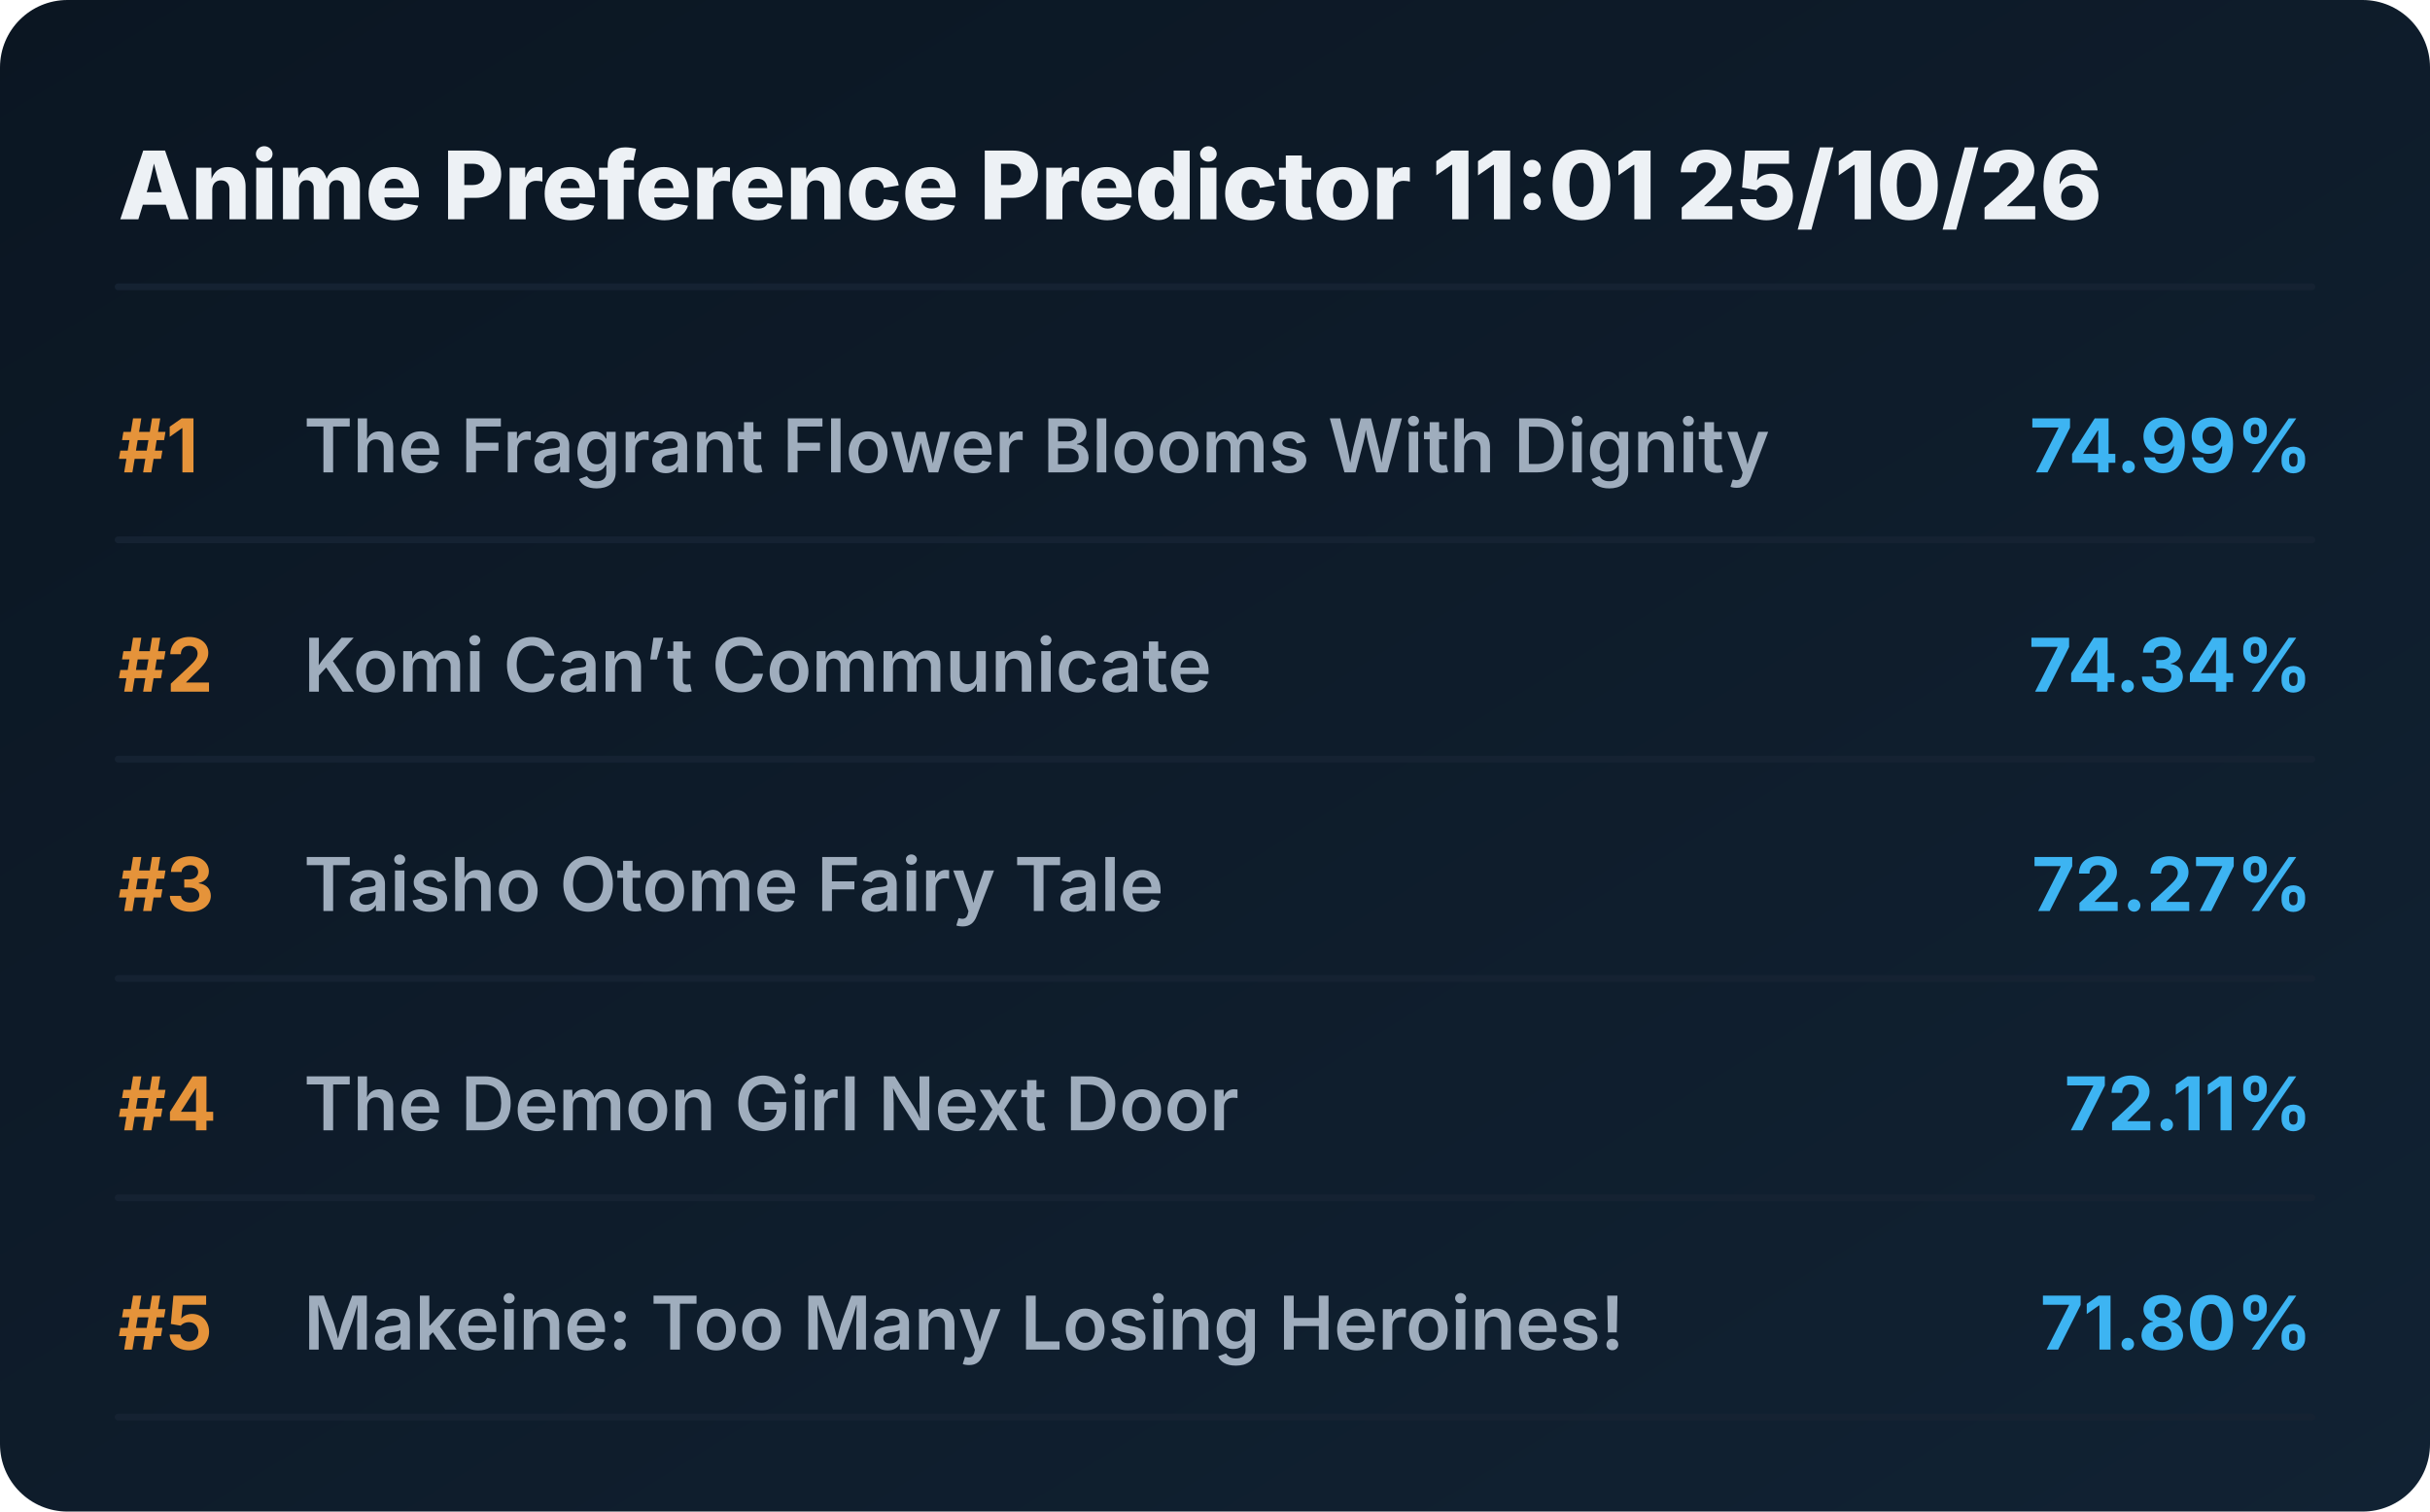
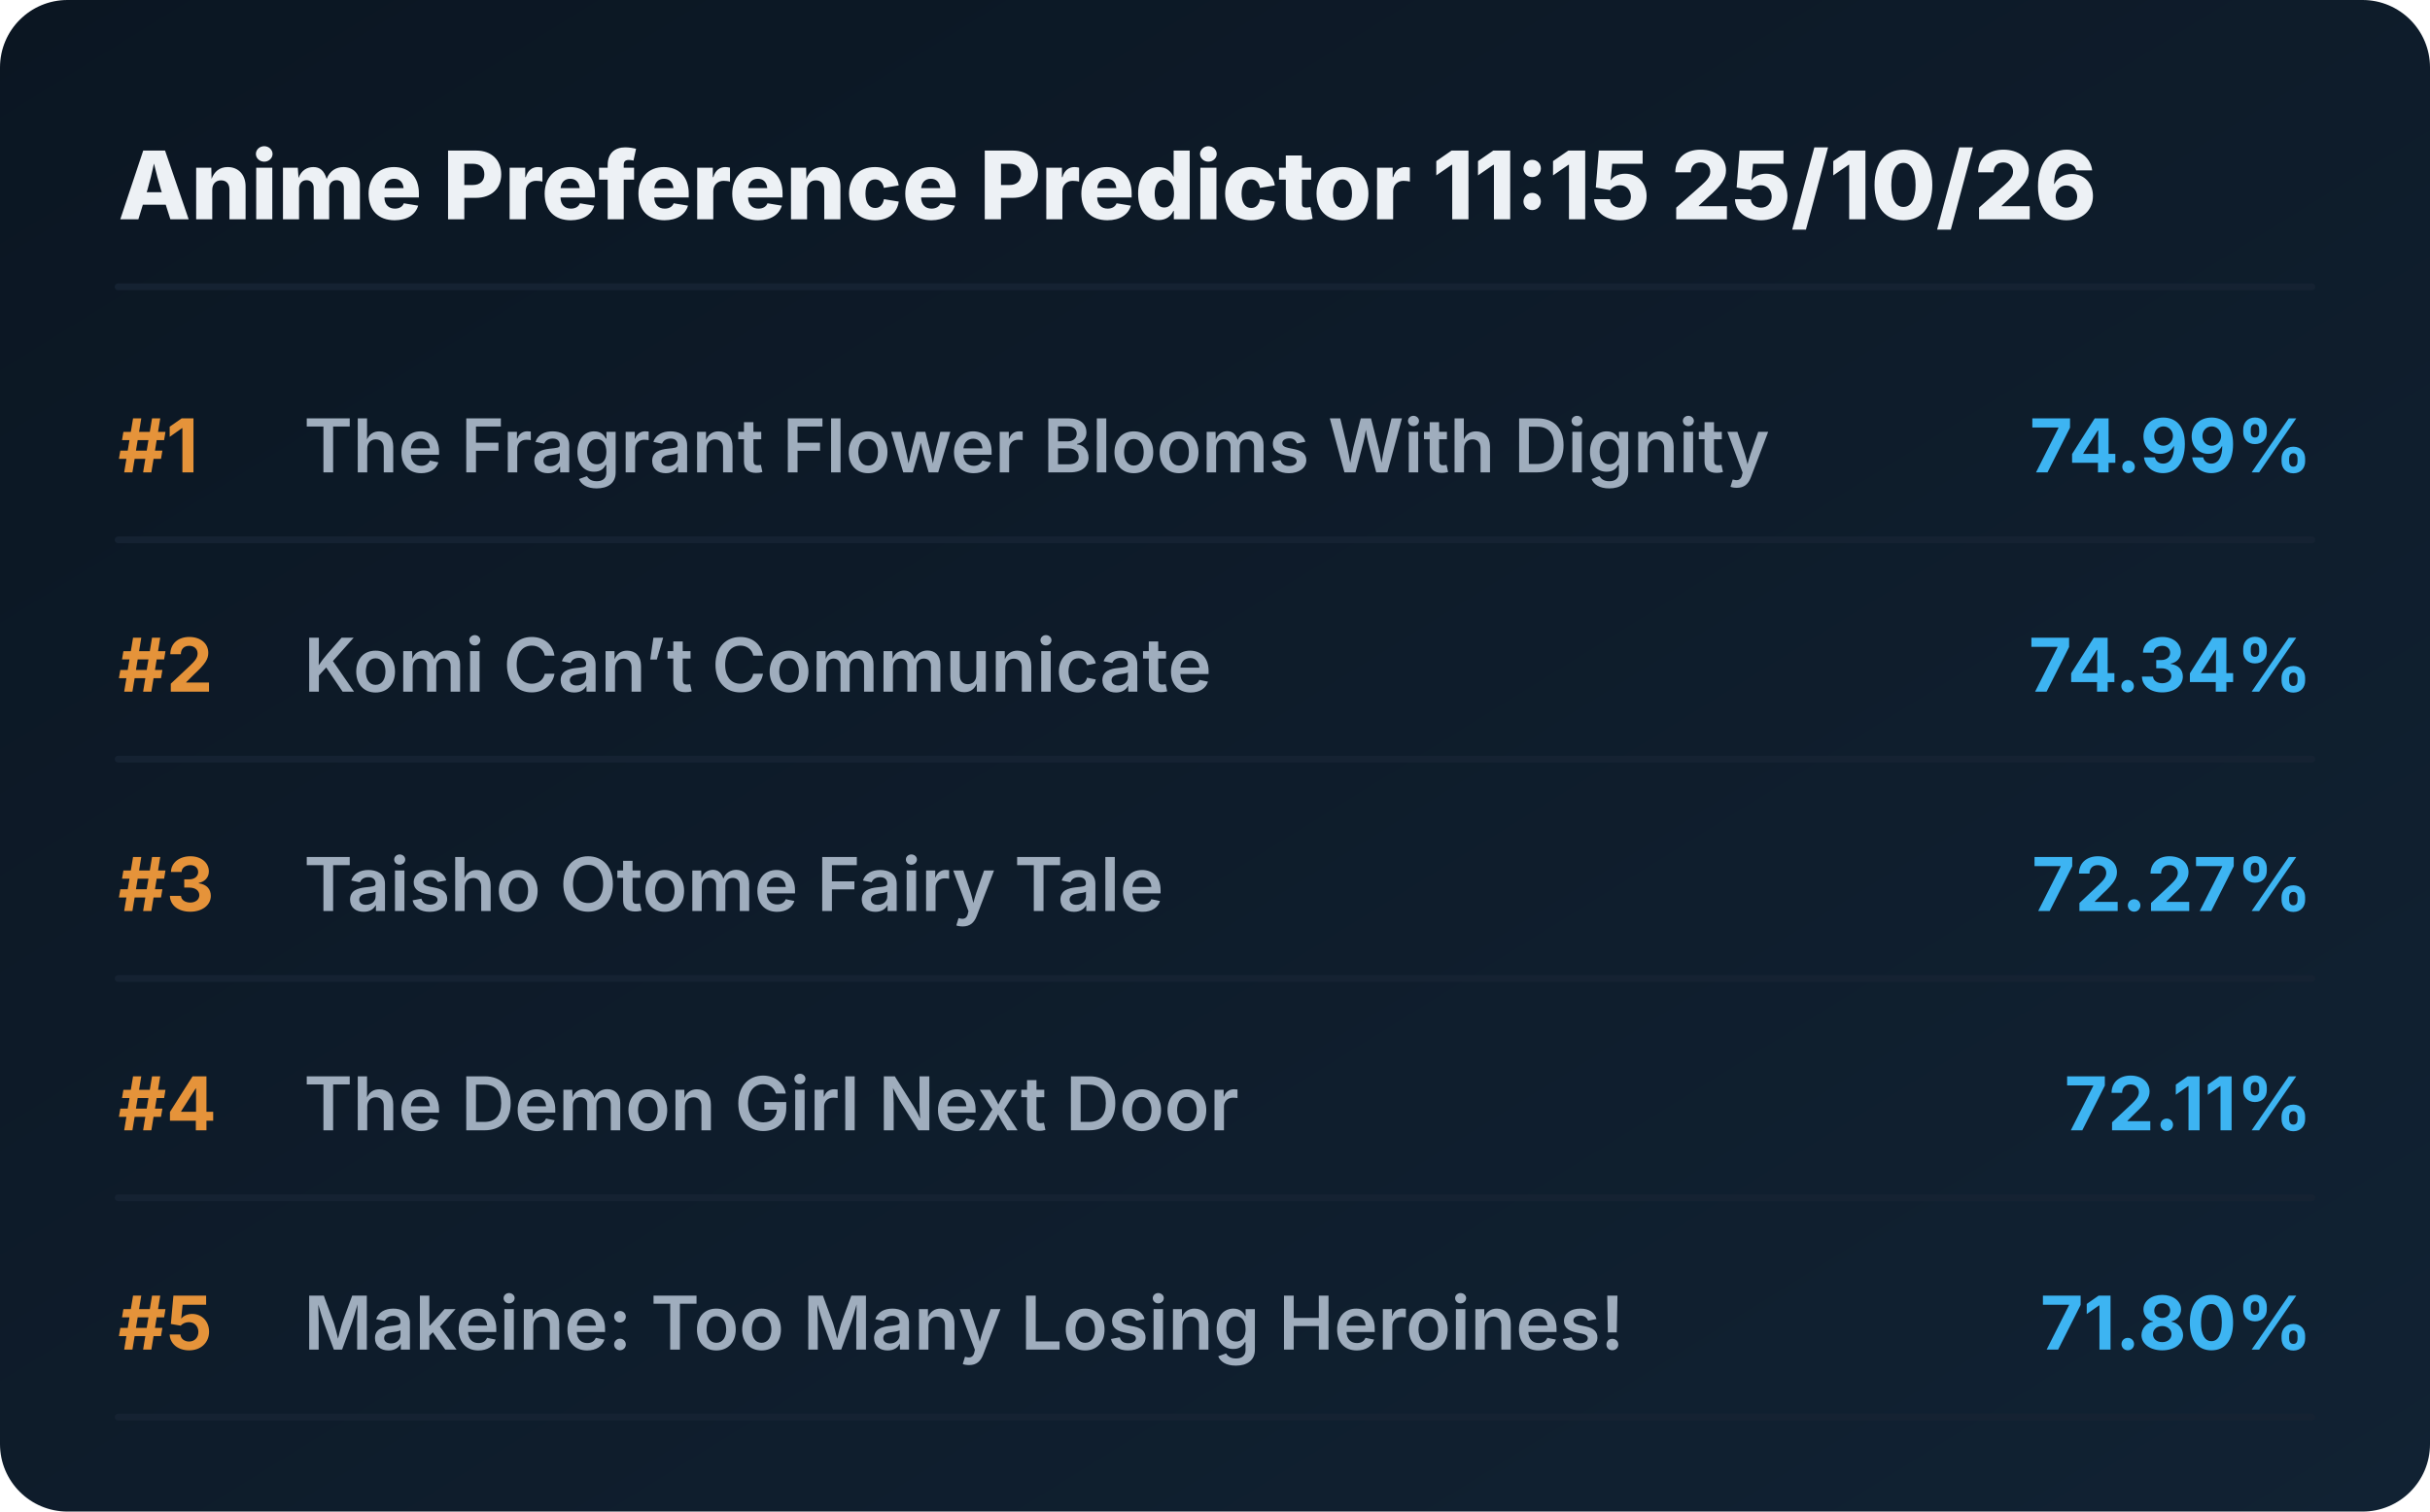
<svg xmlns="http://www.w3.org/2000/svg" viewBox="0 0 720 448" preserveAspectRatio="xMidYMid meet" style="width: 100%; height: auto; max-width: 720px;">
  <defs>
    <linearGradient id="boxGrad" x1="0%" y1="0%" x2="100%" y2="100%">
      <stop offset="0%" stop-color="#0b1622" />
      <stop offset="100%" stop-color="#112233" />
    </linearGradient>
    <clipPath id="titleClip">
      <rect x="90" y="0" width="510" height="100%" />
    </clipPath>
  </defs>
  <style>
    .bg { fill: url(#boxGrad); rx: 20px; }
    .header { font-family: 'Overpass', 'Inter', system-ui, sans-serif; font-weight: 800; font-size: 28px; fill: #edf1f5; }
    .rank { font-family: 'Overpass', 'Inter', system-ui, sans-serif; font-weight: 700; font-size: 22px; fill: #e5933a; }
    .title { font-family: 'Overpass', 'Inter', system-ui, sans-serif; font-weight: 600; font-size: 22px; fill: #9fadbd; }
    .score { font-family: 'Overpass', 'Inter', system-ui, sans-serif; font-weight: 700; font-size: 22px; fill: #3db4f2; }
    .line { stroke: #152232; stroke-width: 2; stroke-linecap: round; }
  </style>
  <rect class="bg" width="720" height="448" />
-   <text x="35" y="65" class="header">Anime Preference Predictor 11:01 25/10/26</text>
+   <text x="35" y="65" class="header">Anime Preference Predictor 11:15 25/10/26</text>
  <line x1="35" y1="85" x2="685" y2="85" class="line" />
  <g transform="translate(0, 0)">
    <text x="35" y="140" class="rank">#1</text>
    <text x="90" y="140" class="title">The Fragrant Flower Blooms With Dignity</text>
    <text x="685" y="140" class="score" text-anchor="end">74.99%</text>
    <line x1="35" y1="160" x2="685" y2="160" class="line" />
  </g>
  <g transform="translate(0, 65)">
    <text x="35" y="140" class="rank">#2</text>
    <text x="90" y="140" class="title">Komi Can’t Communicate</text>
    <text x="685" y="140" class="score" text-anchor="end">74.34%</text>
    <line x1="35" y1="160" x2="685" y2="160" class="line" />
  </g>
  <g transform="translate(0, 130)">
    <text x="35" y="140" class="rank">#3</text>
    <text x="90" y="140" class="title">Taisho Otome Fairy Tale</text>
    <text x="685" y="140" class="score" text-anchor="end">72.27%</text>
    <line x1="35" y1="160" x2="685" y2="160" class="line" />
  </g>
  <g transform="translate(0, 195)">
    <text x="35" y="140" class="rank">#4</text>
    <text x="90" y="140" class="title">The Demon Girl Next Door</text>
    <text x="685" y="140" class="score" text-anchor="end">72.11%</text>
    <line x1="35" y1="160" x2="685" y2="160" class="line" />
  </g>
  <g transform="translate(0, 260)">
    <text x="35" y="140" class="rank">#5</text>
    <text x="90" y="140" class="title">Makeine: Too Many Losing Heroines!</text>
    <text x="685" y="140" class="score" text-anchor="end">71.80%</text>
    <line x1="35" y1="160" x2="685" y2="160" class="line" />
  </g>
</svg>
